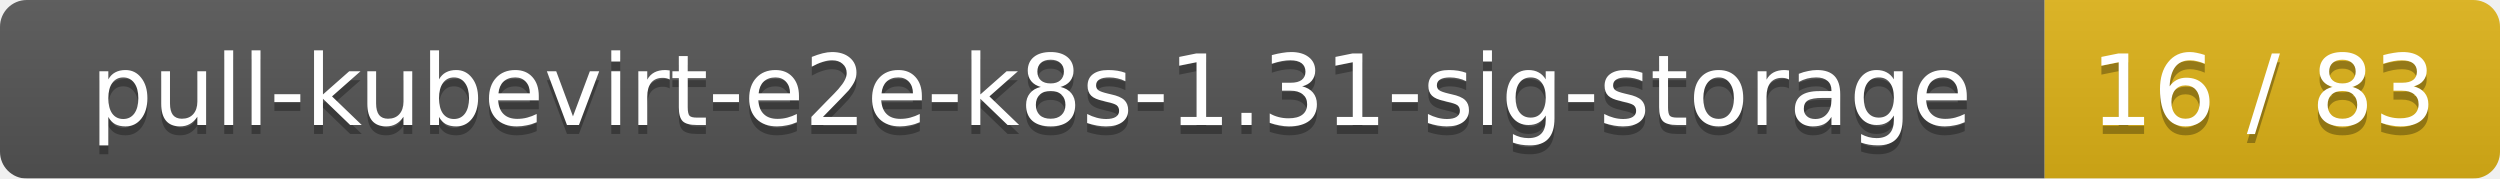
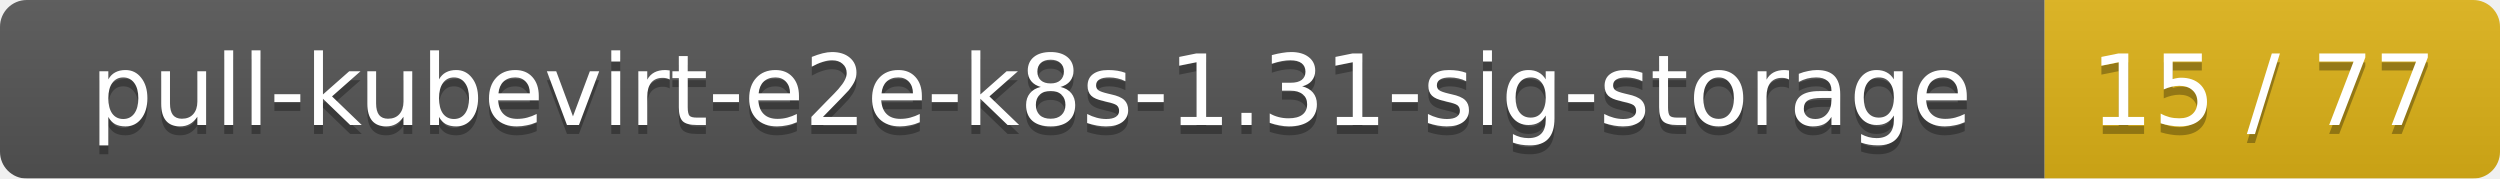
<svg xmlns="http://www.w3.org/2000/svg" width="280" height="20">
  <linearGradient id="smooth" x2="0" y2="100%">
    <stop offset="0" stop-color="#bbb" stop-opacity=".1" />
    <stop offset="1" stop-opacity=".1" />
  </linearGradient>
  <mask id="round">
    <rect width="280" height="20" rx="3" fill="#fff" />
  </mask>
  <g mask="url(#round)">
    <rect width="229" height="20" fill="#555" />
    <rect x="229" width="51" height="20" fill="#dfb317" />
    <rect width="280" height="20" fill="url(#smooth)" />
  </g>
  <g fill="#fff" text-anchor="middle" font-family="DejaVu Sans,Verdana,Geneva,sans-serif" font-size="11">
    <text x="115.5" y="15" fill="#010101" fill-opacity=".3">pull-kubevirt-e2e-k8s-1.31-sig-storage</text>
    <text x="115.5" y="14">pull-kubevirt-e2e-k8s-1.31-sig-storage</text>
-     <text x="253.5" y="15" fill="#010101" fill-opacity=".3">16 / 83</text>
-     <text x="253.5" y="14">16 / 83</text>
+     <text x="253.5" y="15" fill="#010101" fill-opacity=".3">15 / 77</text>
+     <text x="253.5" y="14">15 / 77</text>
  </g>
</svg>
